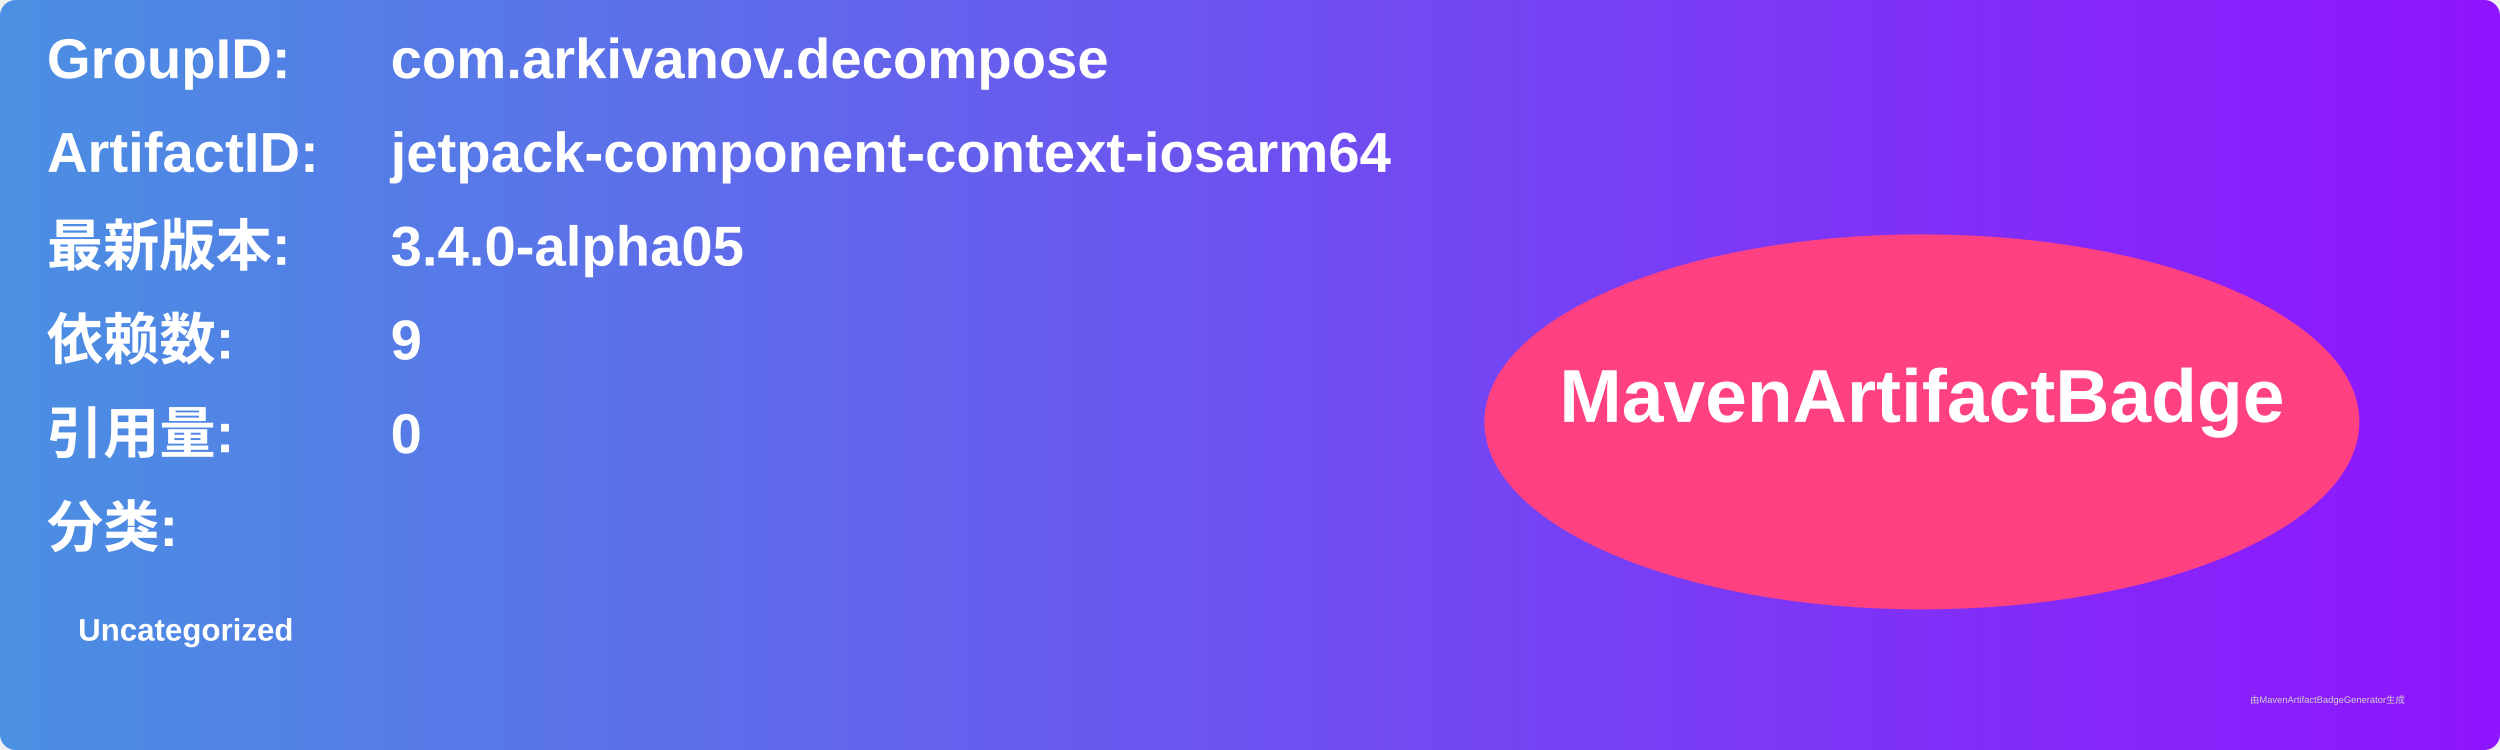
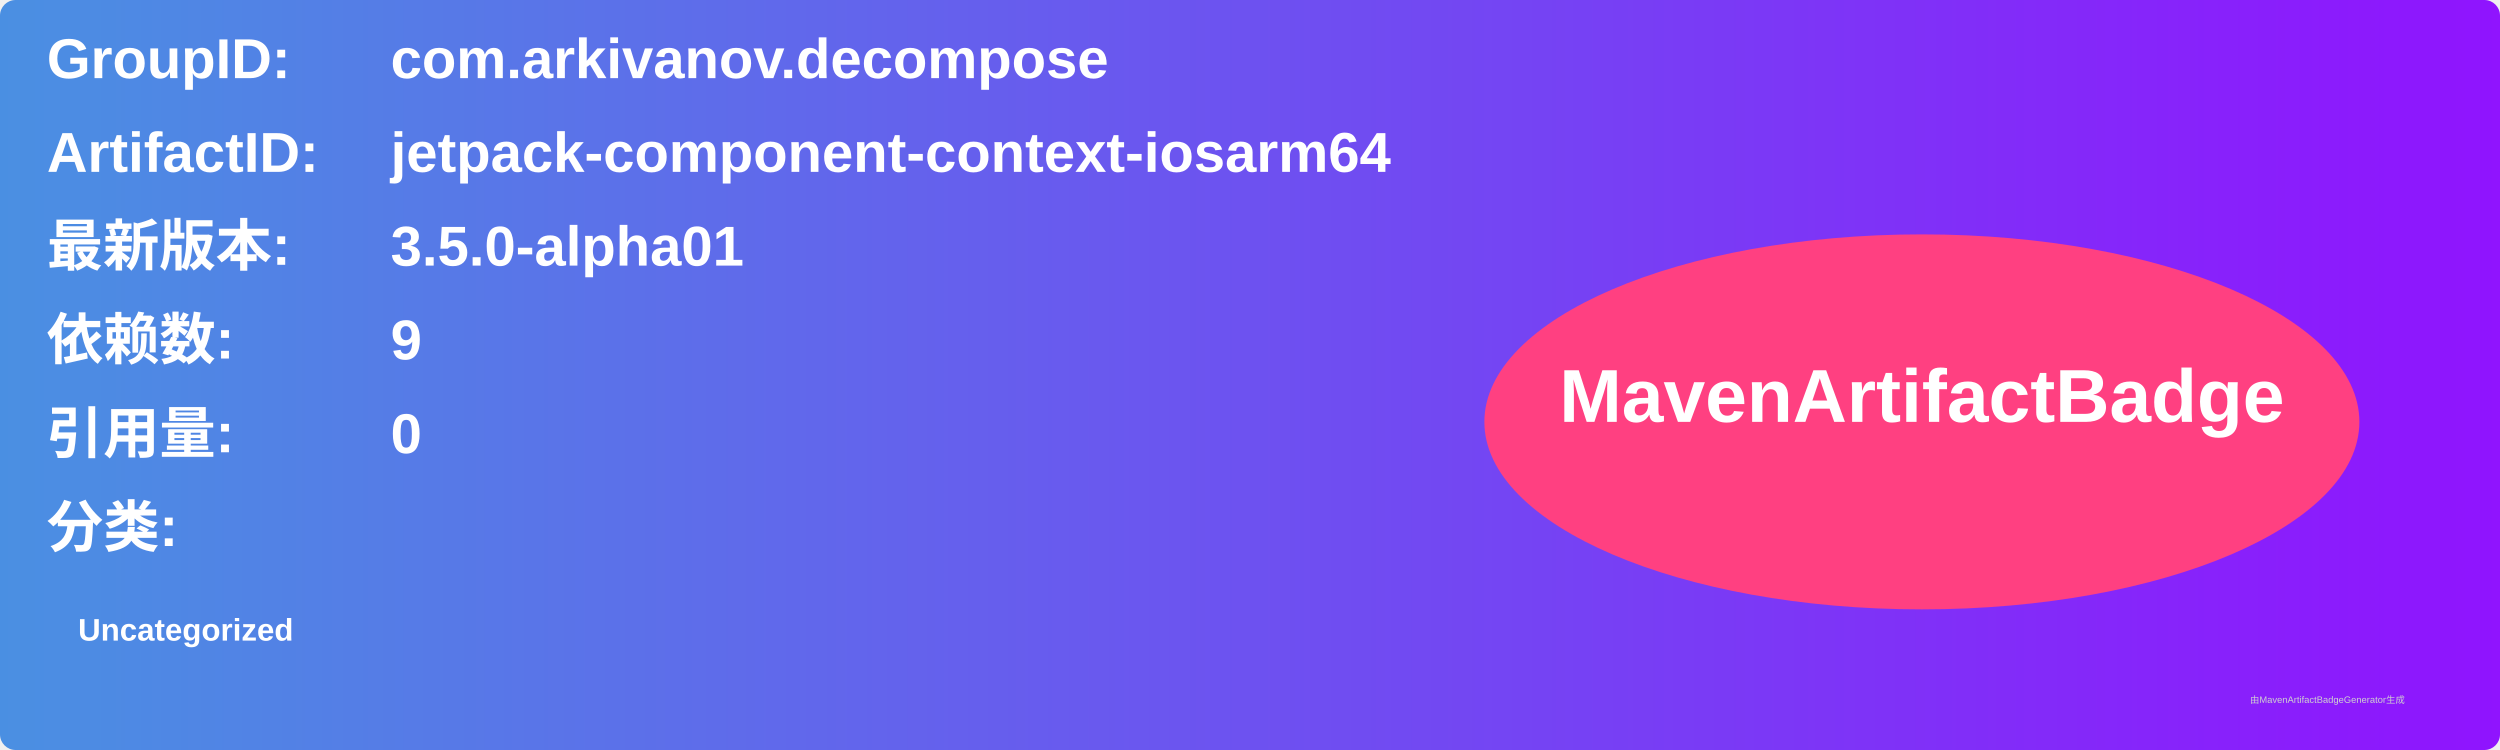
<svg xmlns="http://www.w3.org/2000/svg" width="800" height="240" viewBox="0 0 800 240">
  <linearGradient id="grad" x1="0%" y1="0%" x2="100%" y2="0%">
    <stop offset="0%" stop-color="#4a90e2" />
    <stop offset="100%" stop-color="#9013fe" />
  </linearGradient>
  <rect width="100%" height="100%" rx="5" ry="5" fill="url(#grad)" />
  <g transform="translate(15, 15)">
    <text x="0" y="10" font-family="Arial" font-size="18" fill="white" font-weight="bold" width="260">GroupID:</text>
    <text x="110" y="10" font-family="Arial" font-size="18" fill="white" font-weight="bold" width="460">com.arkivanov.decompose</text>
    <text x="0" y="40" font-family="Arial" font-size="18" fill="white" font-weight="bold" width="260">ArtifactID:</text>
    <text x="110" y="40" font-family="Arial" font-size="18" fill="white" font-weight="bold" width="460">jetpack-component-context-iosarm64</text>
    <text x="0" y="70" font-family="Arial" font-size="18" fill="white" font-weight="bold">最新版本:</text>
    <text x="110" y="70" font-family="Arial" font-size="18" fill="white" font-weight="bold">
-       <tspan font-weight="bold">3.4.0-alpha05</tspan>
+       <tspan font-weight="bold">3.5.0-alpha01</tspan>
    </text>
    <text x="0" y="100" font-family="Arial" font-size="18" fill="white" font-weight="bold">依赖数: </text>
    <text x="110" y="100" font-family="Arial" font-size="18" fill="white">
      <tspan font-weight="bold">9</tspan>
    </text>
    <text x="0" y="130" font-family="Arial" font-size="18" fill="white" font-weight="bold">引用量: </text>
    <text x="110" y="130" font-family="Arial" font-size="18" fill="white">
      <tspan font-weight="bold">0</tspan>
    </text>
    <text x="0" y="160" font-family="Arial" font-size="18" fill="white" font-weight="bold">分类:</text>
    <text x="10" y="190" font-family="Arial" font-size="10" fill="white">
      <tspan font-weight="bold">Uncategorized</tspan>
    </text>
    <ellipse cx="600" cy="120" rx="140" ry="60" fill="#ff4081" />
    <text x="600" y="120" text-anchor="middle" font-family="Arial" font-size="24" fill="white" font-weight="bold">MavenArtifactBadge</text>
  </g>
  <text x="720" y="225" font-family="Arial" font-size="3" fill="#d0d0d0">由MavenArtifactBadgeGenerator生成</text>
</svg>
